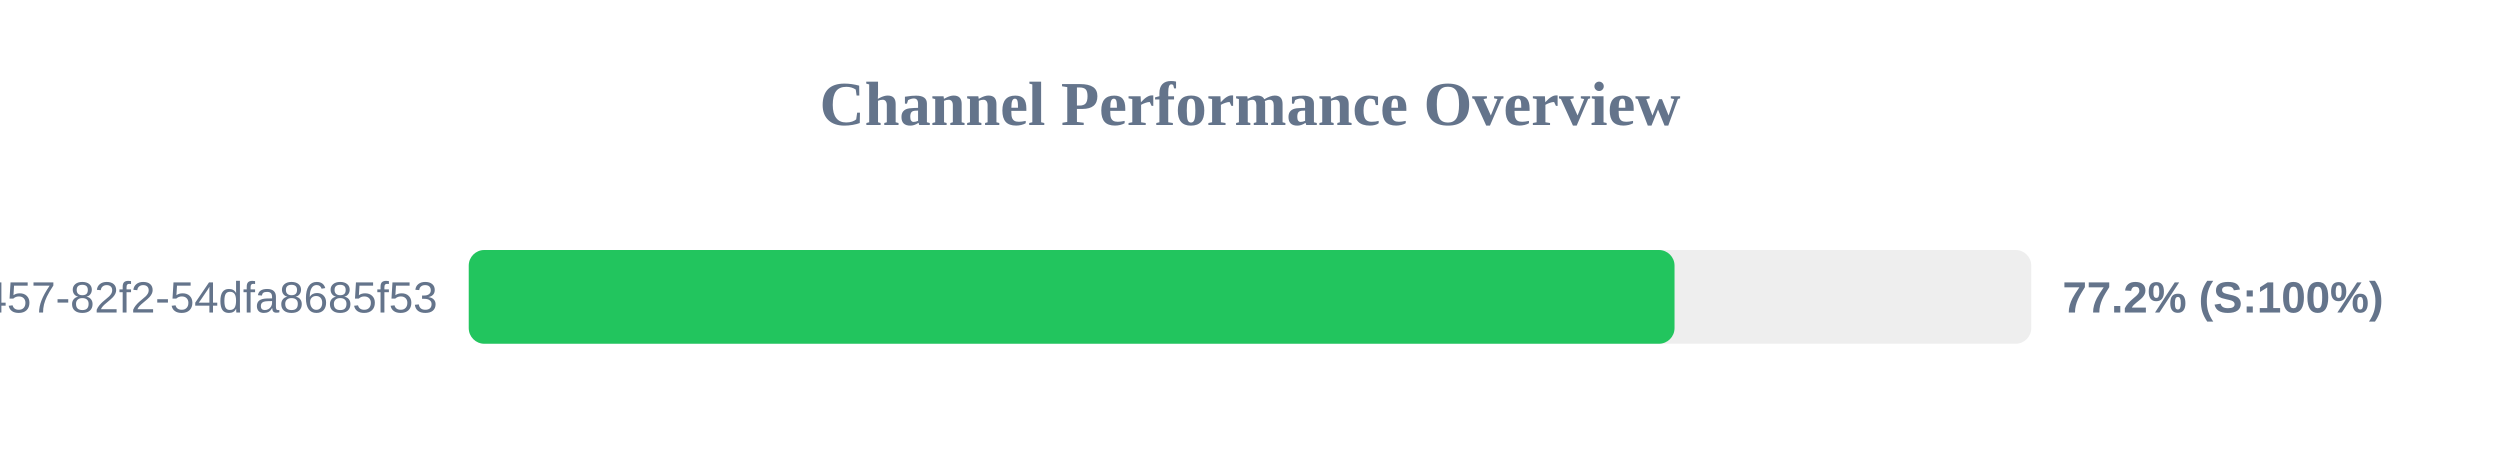
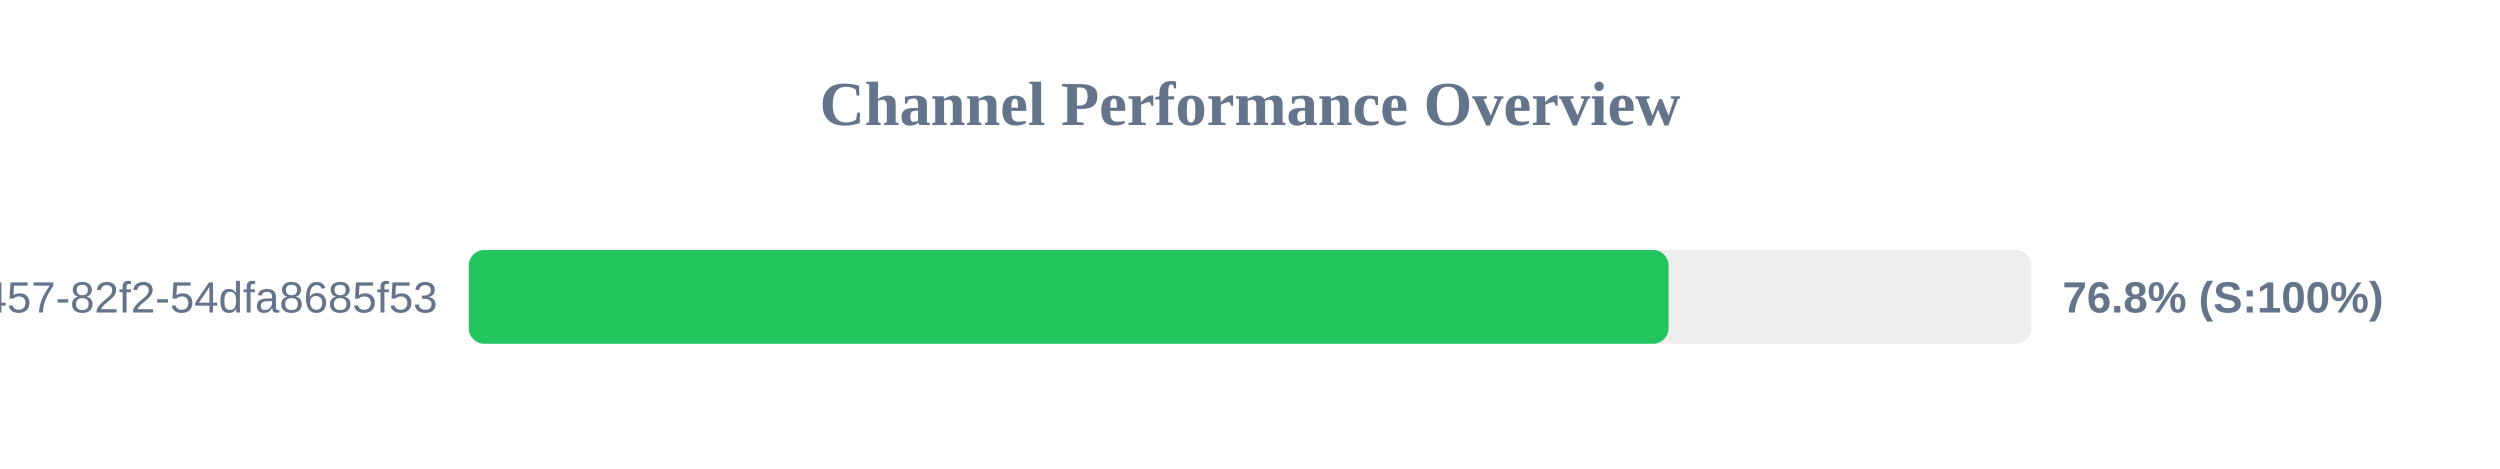
<svg xmlns="http://www.w3.org/2000/svg" width="800" height="150" version="1.1">
  <style>
        .row { font: 14px Arial; fill: #64748b; }
        .score { font: bold 14px Arial; fill: #64748b; }
    </style>
  <text x="400" y="40" text-anchor="middle" font-size="20px" font-weight="bold" fill="#64748b">Channel Performance Overview</text>
  <rect x="150" y="80" width="500" height="30" fill="#eee" rx="5" />
-   <rect x="150" y="80" width="385.85" height="30" fill="#22c55e" rx="5" />
+   <rect x="150" y="80" width="383.95" height="30" fill="#22c55e" rx="5" />
  <text x="140" y="100" text-anchor="end" class="row">?uuid=413c8b50-96bf-4457-82f2-54dfa8685f53</text>
-   <text x="660" y="100" text-anchor="start" class="score">77.2% (S:100%)</text>
+   <text x="660" y="100" text-anchor="start" class="score">76.8% (S:100%)</text>
</svg>
